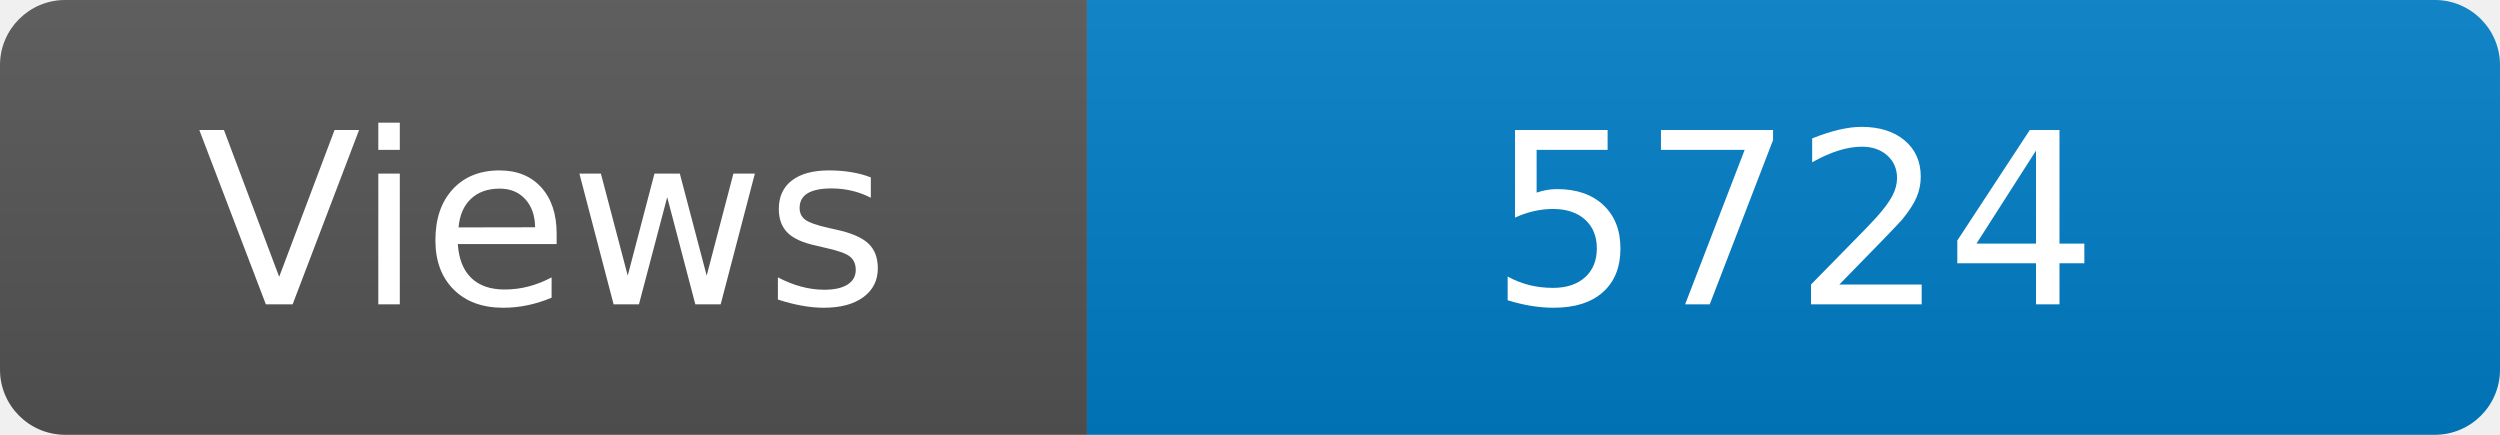
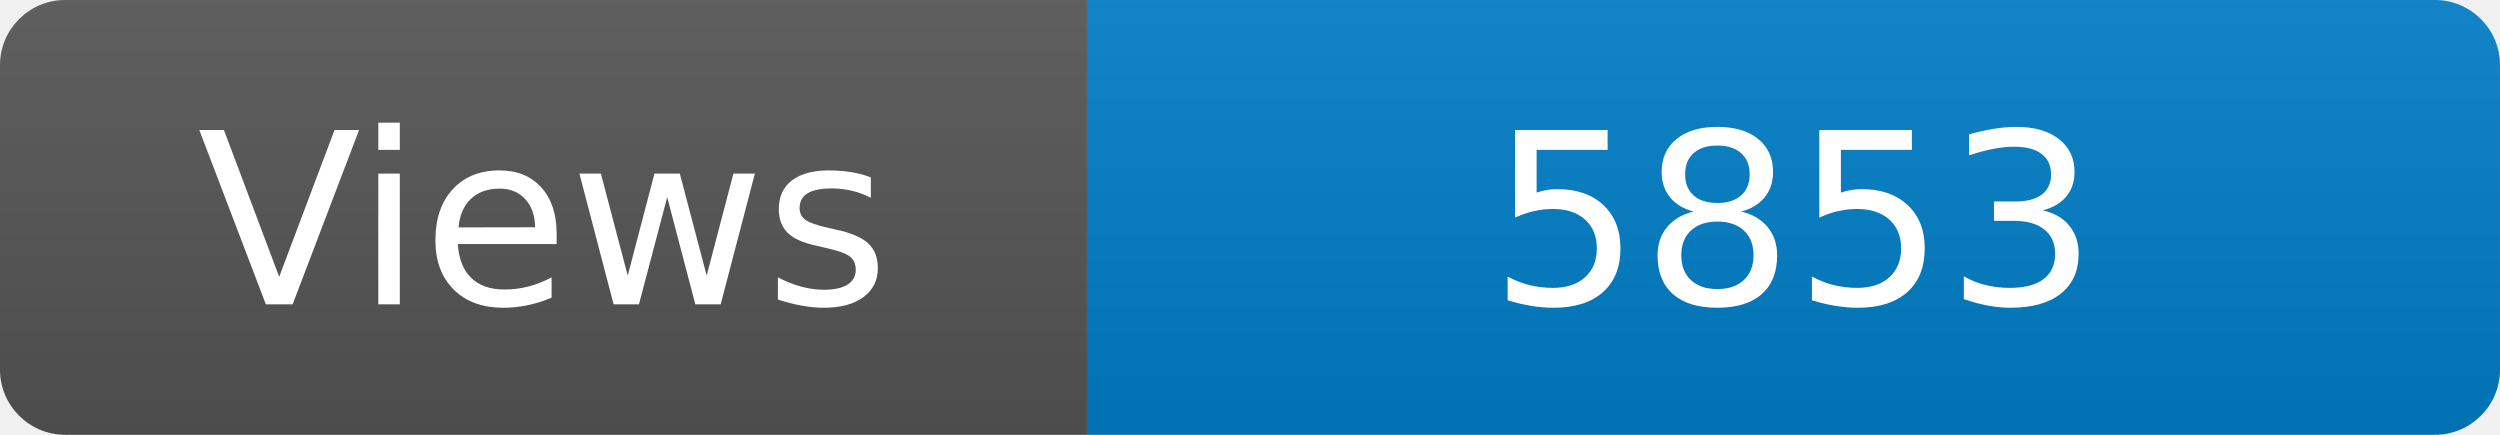
<svg xmlns="http://www.w3.org/2000/svg" width="115" height="20" role="img" aria-label="Maintained?: yes">
  <linearGradient id="s" x2="0" y2="100%">
    <stop offset="0" stop-color="#bbb" stop-opacity=".1" />
    <stop offset="1" stop-opacity=".1" />
  </linearGradient>
  <clipPath id="r">
    <rect width="115" height="20" rx="3" fill="#fff" />
  </clipPath>
  <g clip-path="url(#r)">
    <rect width="50" height="20" fill="#555" />
    <rect x="50" width="160" height="20" fill="#007ec6" />
    <rect width="115" height="20" fill="url(#s)" />
  </g>
  <g fill="#fff" text-anchor="middle" font-family="Verdana,Geneva,DejaVu Sans,sans-serif" font-size="110">
    <text x="250" y="140" transform="scale(.1)" fill="#fff">Views</text>
-     <text x="825" y="140" transform="scale(.1)" fill="#fff">5724</text>
+     <text x="825" y="140" transform="scale(.1)" fill="#fff">5853</text>
  </g>
</svg>
